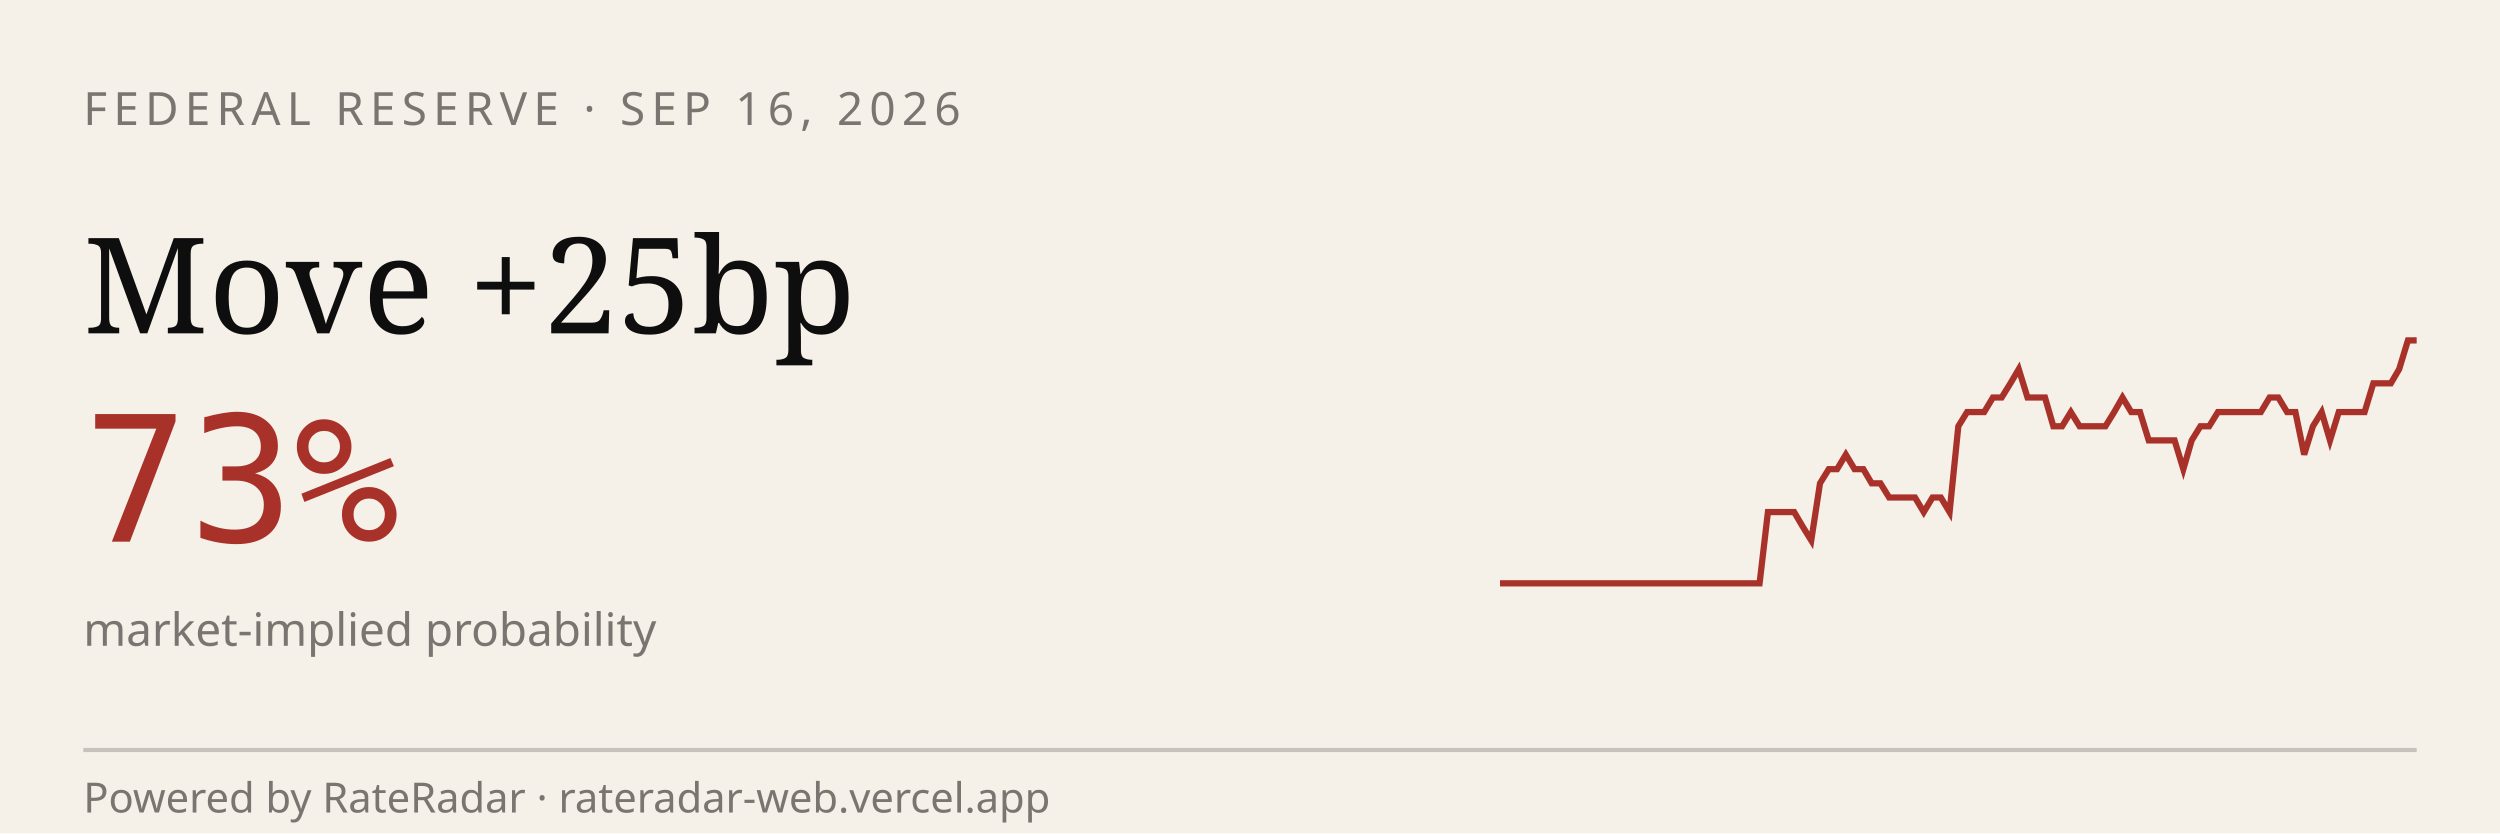
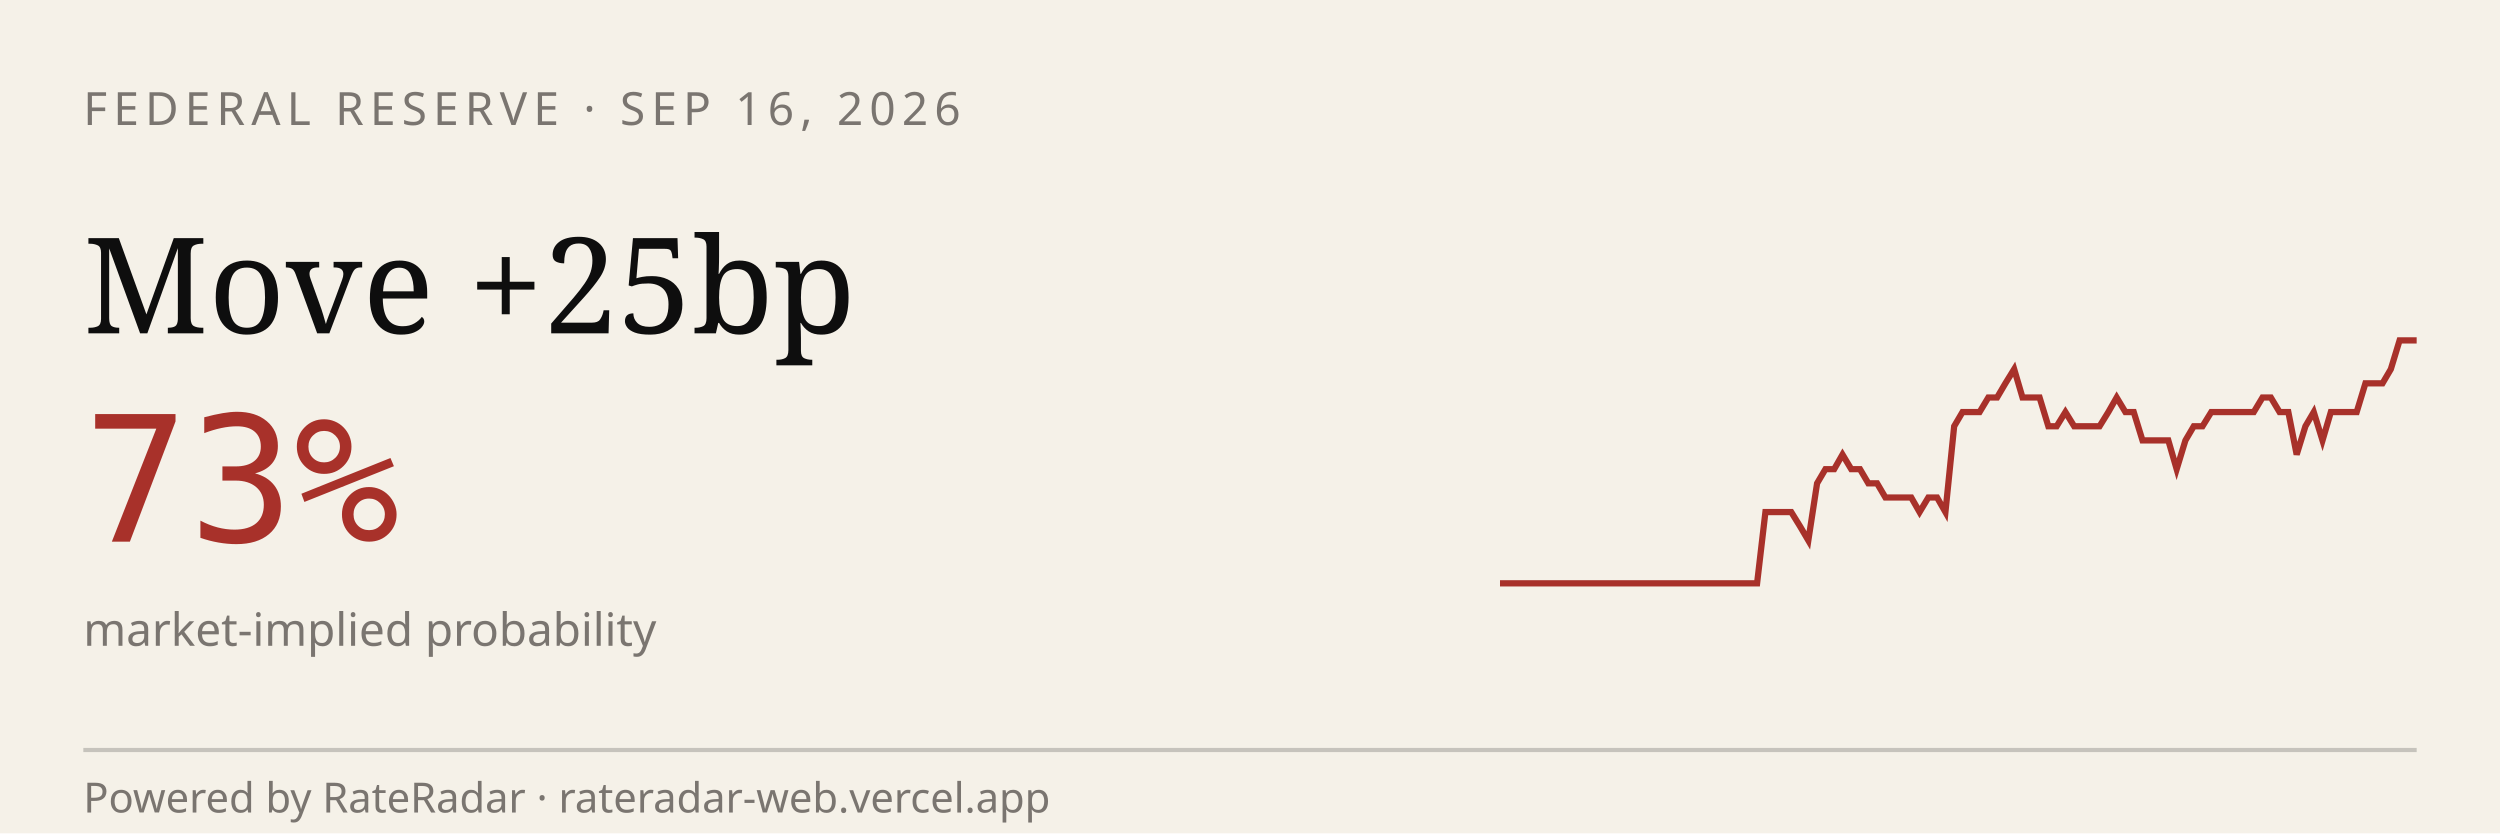
<svg xmlns="http://www.w3.org/2000/svg" viewBox="0 0 600 200" width="600" height="200" role="img" aria-label="RateRadar live odds for FED 2026-09-16">
  <rect width="600" height="200" fill="#F5F1E8" />
  <text x="20" y="30" font-family="sans-serif" font-size="11" letter-spacing="1.5" fill="#7A7570">FEDERAL RESERVE · SEP 16, 2026</text>
  <text x="20" y="80" font-family="Georgia, serif" font-size="32" fill="#0E0E0E">Move +25bp</text>
  <text x="20" y="130" font-family="monospace" font-size="42" fill="#A8312A">73%</text>
  <text x="20" y="155" font-family="sans-serif" font-size="11" fill="#7A7570">market-implied probability</text>
-   <path d="M 360.0,140.0 L 362.1,140.0 L 364.2,140.0 L 366.2,140.0 L 368.3,140.0 L 370.4,140.0 L 372.5,140.0 L 374.5,140.0 L 376.6,140.0 L 378.7,140.0 L 380.8,140.0 L 382.8,140.0 L 384.9,140.0 L 387.0,140.0 L 389.1,140.0 L 391.1,140.0 L 393.2,140.0 L 395.3,140.0 L 397.4,140.0 L 399.4,140.0 L 401.5,140.0 L 403.6,140.0 L 405.7,140.0 L 407.7,140.0 L 409.8,140.0 L 411.9,140.0 L 414.0,140.0 L 416.0,140.0 L 418.1,140.0 L 420.2,140.0 L 422.3,140.0 L 424.3,122.9 L 426.4,122.9 L 428.5,122.9 L 430.6,122.9 L 432.6,126.3 L 434.7,129.7 L 436.8,116.0 L 438.9,112.6 L 440.9,112.6 L 443.0,109.1 L 445.1,112.6 L 447.2,112.6 L 449.2,116.0 L 451.3,116.0 L 453.4,119.4 L 455.5,119.4 L 457.5,119.4 L 459.6,119.4 L 461.7,122.9 L 463.8,119.4 L 465.8,119.4 L 467.9,122.9 L 470.0,102.3 L 472.1,98.9 L 474.2,98.9 L 476.2,98.9 L 478.3,95.4 L 480.4,95.4 L 482.5,92.0 L 484.5,88.6 L 486.6,95.4 L 488.7,95.4 L 490.8,95.4 L 492.8,102.3 L 494.9,102.3 L 497.0,98.9 L 499.1,102.3 L 501.1,102.3 L 503.2,102.3 L 505.3,102.3 L 507.4,98.9 L 509.4,95.4 L 511.5,98.9 L 513.6,98.9 L 515.7,105.7 L 517.7,105.7 L 519.8,105.7 L 521.9,105.7 L 524.0,112.6 L 526.0,105.7 L 528.1,102.3 L 530.2,102.3 L 532.3,98.9 L 534.3,98.9 L 536.4,98.9 L 538.5,98.9 L 540.6,98.9 L 542.6,98.9 L 544.7,95.4 L 546.8,95.4 L 548.9,98.9 L 550.9,98.9 L 553.0,109.1 L 555.1,102.3 L 557.2,98.9 L 559.2,105.7 L 561.3,98.9 L 563.4,98.9 L 565.5,98.9 L 567.5,98.9 L 569.6,92.0 L 571.7,92.0 L 573.8,92.0 L 575.8,88.6 L 577.9,81.7 L 580.0,81.7" stroke="#A8312A" stroke-width="1.5" fill="none" />
+   <path d="M 360.0,140.0 L 362.1,140.0 L 364.1,140.0 L 366.2,140.0 L 368.2,140.0 L 370.3,140.0 L 372.3,140.0 L 374.4,140.0 L 376.4,140.0 L 378.5,140.0 L 380.6,140.0 L 382.6,140.0 L 384.7,140.0 L 386.7,140.0 L 388.8,140.0 L 390.8,140.0 L 392.9,140.0 L 395.0,140.0 L 397.0,140.0 L 399.1,140.0 L 401.1,140.0 L 403.2,140.0 L 405.2,140.0 L 407.3,140.0 L 409.3,140.0 L 411.4,140.0 L 413.5,140.0 L 415.5,140.0 L 417.6,140.0 L 419.6,140.0 L 421.7,140.0 L 423.7,122.9 L 425.8,122.9 L 427.9,122.9 L 429.9,122.9 L 432.0,126.3 L 434.0,129.7 L 436.1,116.0 L 438.1,112.6 L 440.2,112.6 L 442.2,109.1 L 444.3,112.6 L 446.4,112.6 L 448.4,116.0 L 450.5,116.0 L 452.5,119.4 L 454.6,119.4 L 456.6,119.4 L 458.7,119.4 L 460.7,122.9 L 462.8,119.4 L 464.9,119.4 L 466.9,122.9 L 469.0,102.3 L 471.0,98.9 L 473.1,98.9 L 475.1,98.9 L 477.2,95.4 L 479.3,95.4 L 481.3,92.0 L 483.4,88.6 L 485.4,95.4 L 487.5,95.4 L 489.5,95.4 L 491.6,102.3 L 493.6,102.3 L 495.7,98.9 L 497.8,102.3 L 499.8,102.3 L 501.9,102.3 L 503.9,102.3 L 506.0,98.9 L 508.0,95.4 L 510.1,98.9 L 512.1,98.9 L 514.2,105.7 L 516.3,105.7 L 518.3,105.7 L 520.4,105.7 L 522.4,112.6 L 524.5,105.7 L 526.5,102.3 L 528.6,102.3 L 530.7,98.9 L 532.7,98.9 L 534.8,98.9 L 536.8,98.9 L 538.9,98.9 L 540.9,98.9 L 543.0,95.4 L 545.0,95.4 L 547.1,98.9 L 549.2,98.9 L 551.2,109.1 L 553.3,102.3 L 555.3,98.9 L 557.4,105.7 L 559.4,98.9 L 561.5,98.9 L 563.6,98.9 L 565.6,98.9 L 567.7,92.0 L 569.7,92.0 L 571.8,92.0 L 573.8,88.6 L 575.9,81.7 L 577.9,81.7 L 580.0,81.7" stroke="#A8312A" stroke-width="1.5" fill="none" />
  <line x1="20" y1="180" x2="580" y2="180" stroke="#0E0E0E33" />
  <text x="20" y="195" font-family="sans-serif" font-size="10" fill="#7A7570">Powered by RateRadar · rateradar-web.vercel.app</text>
</svg>
